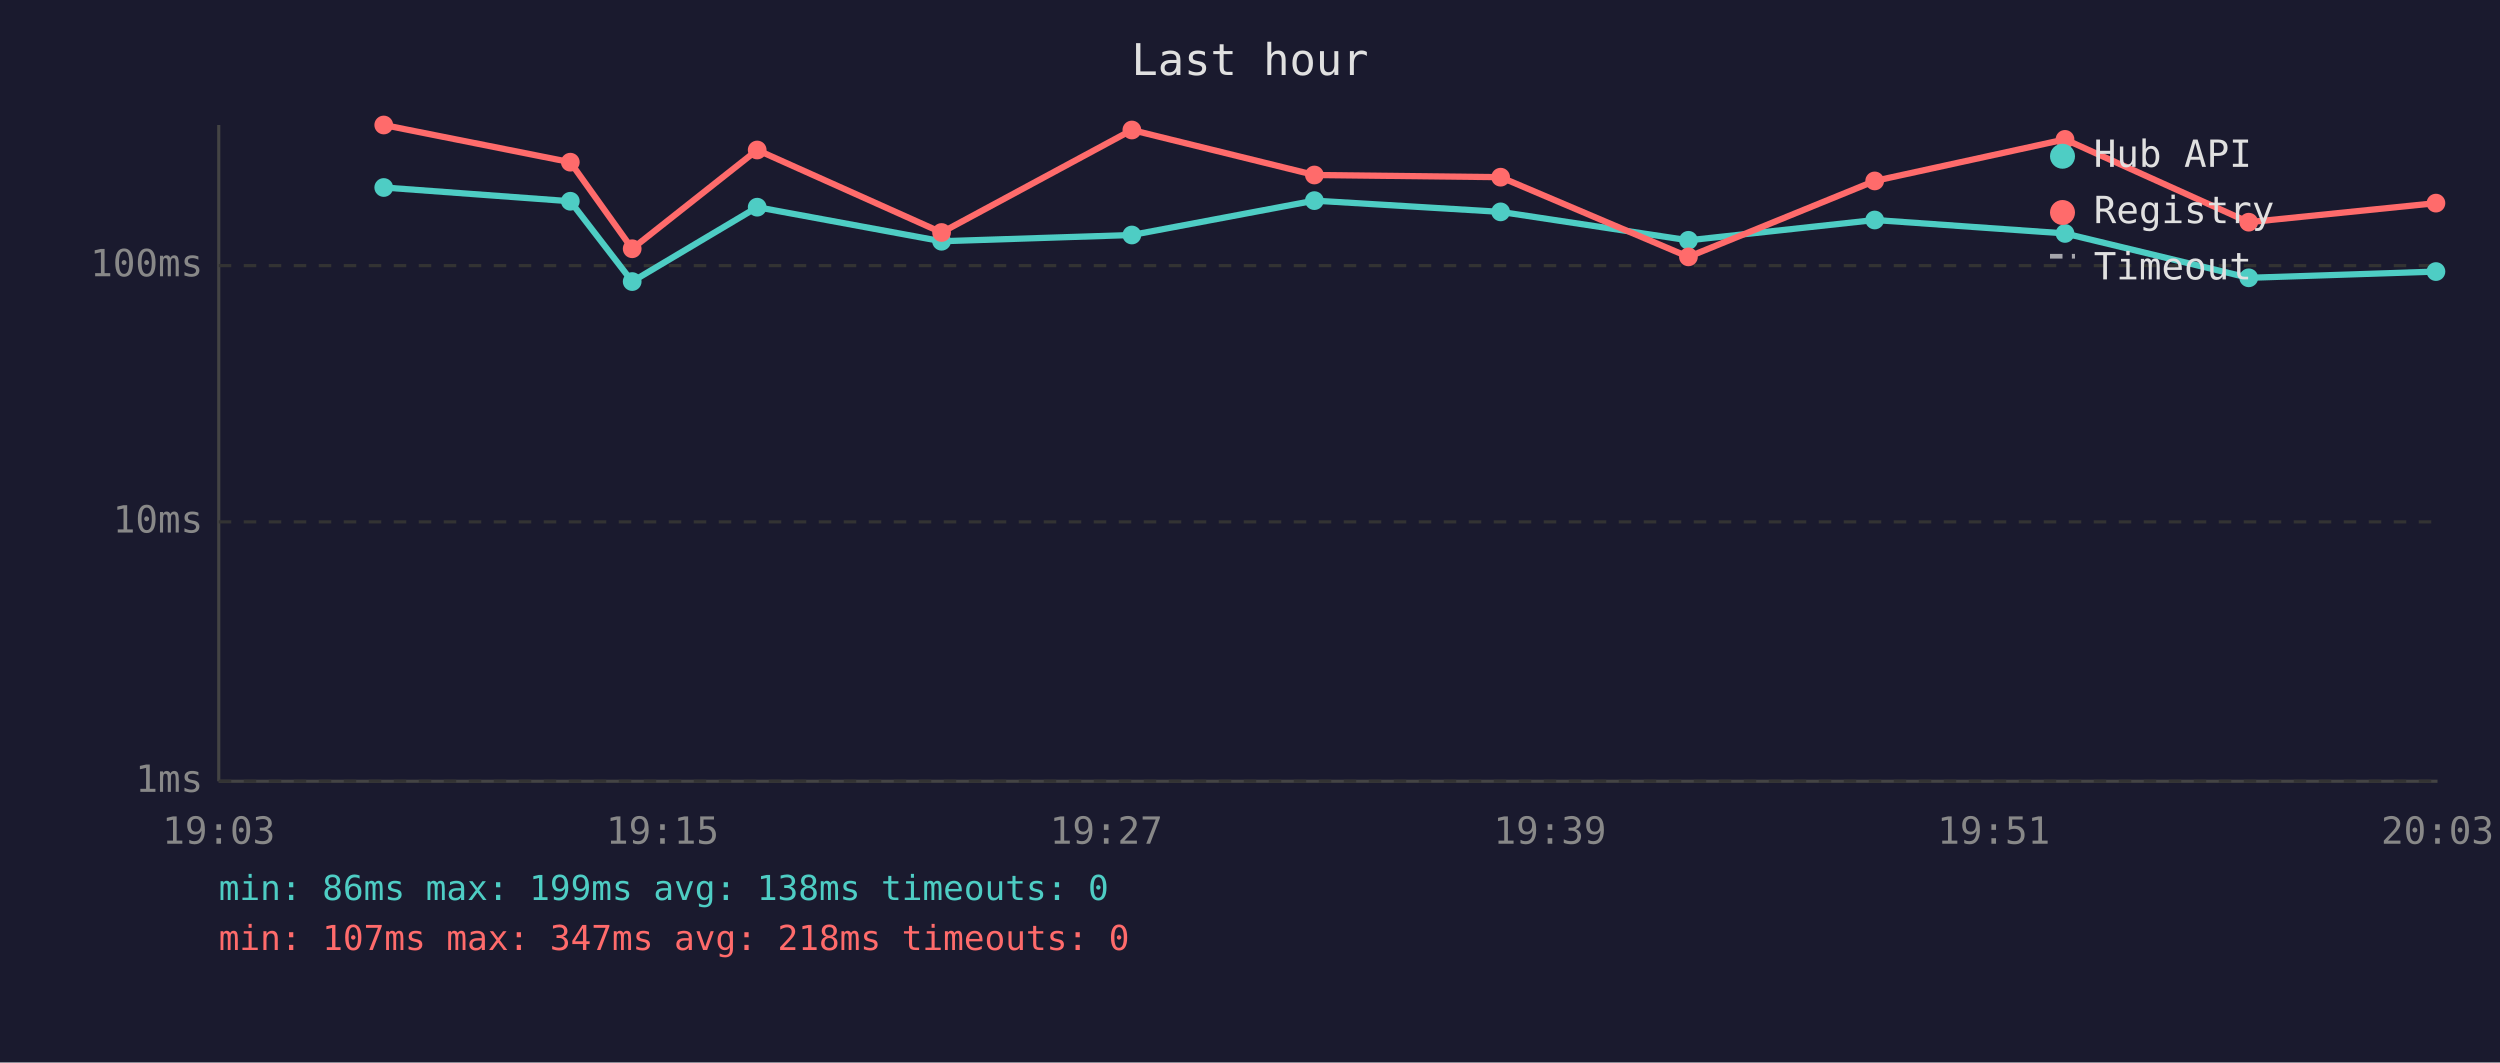
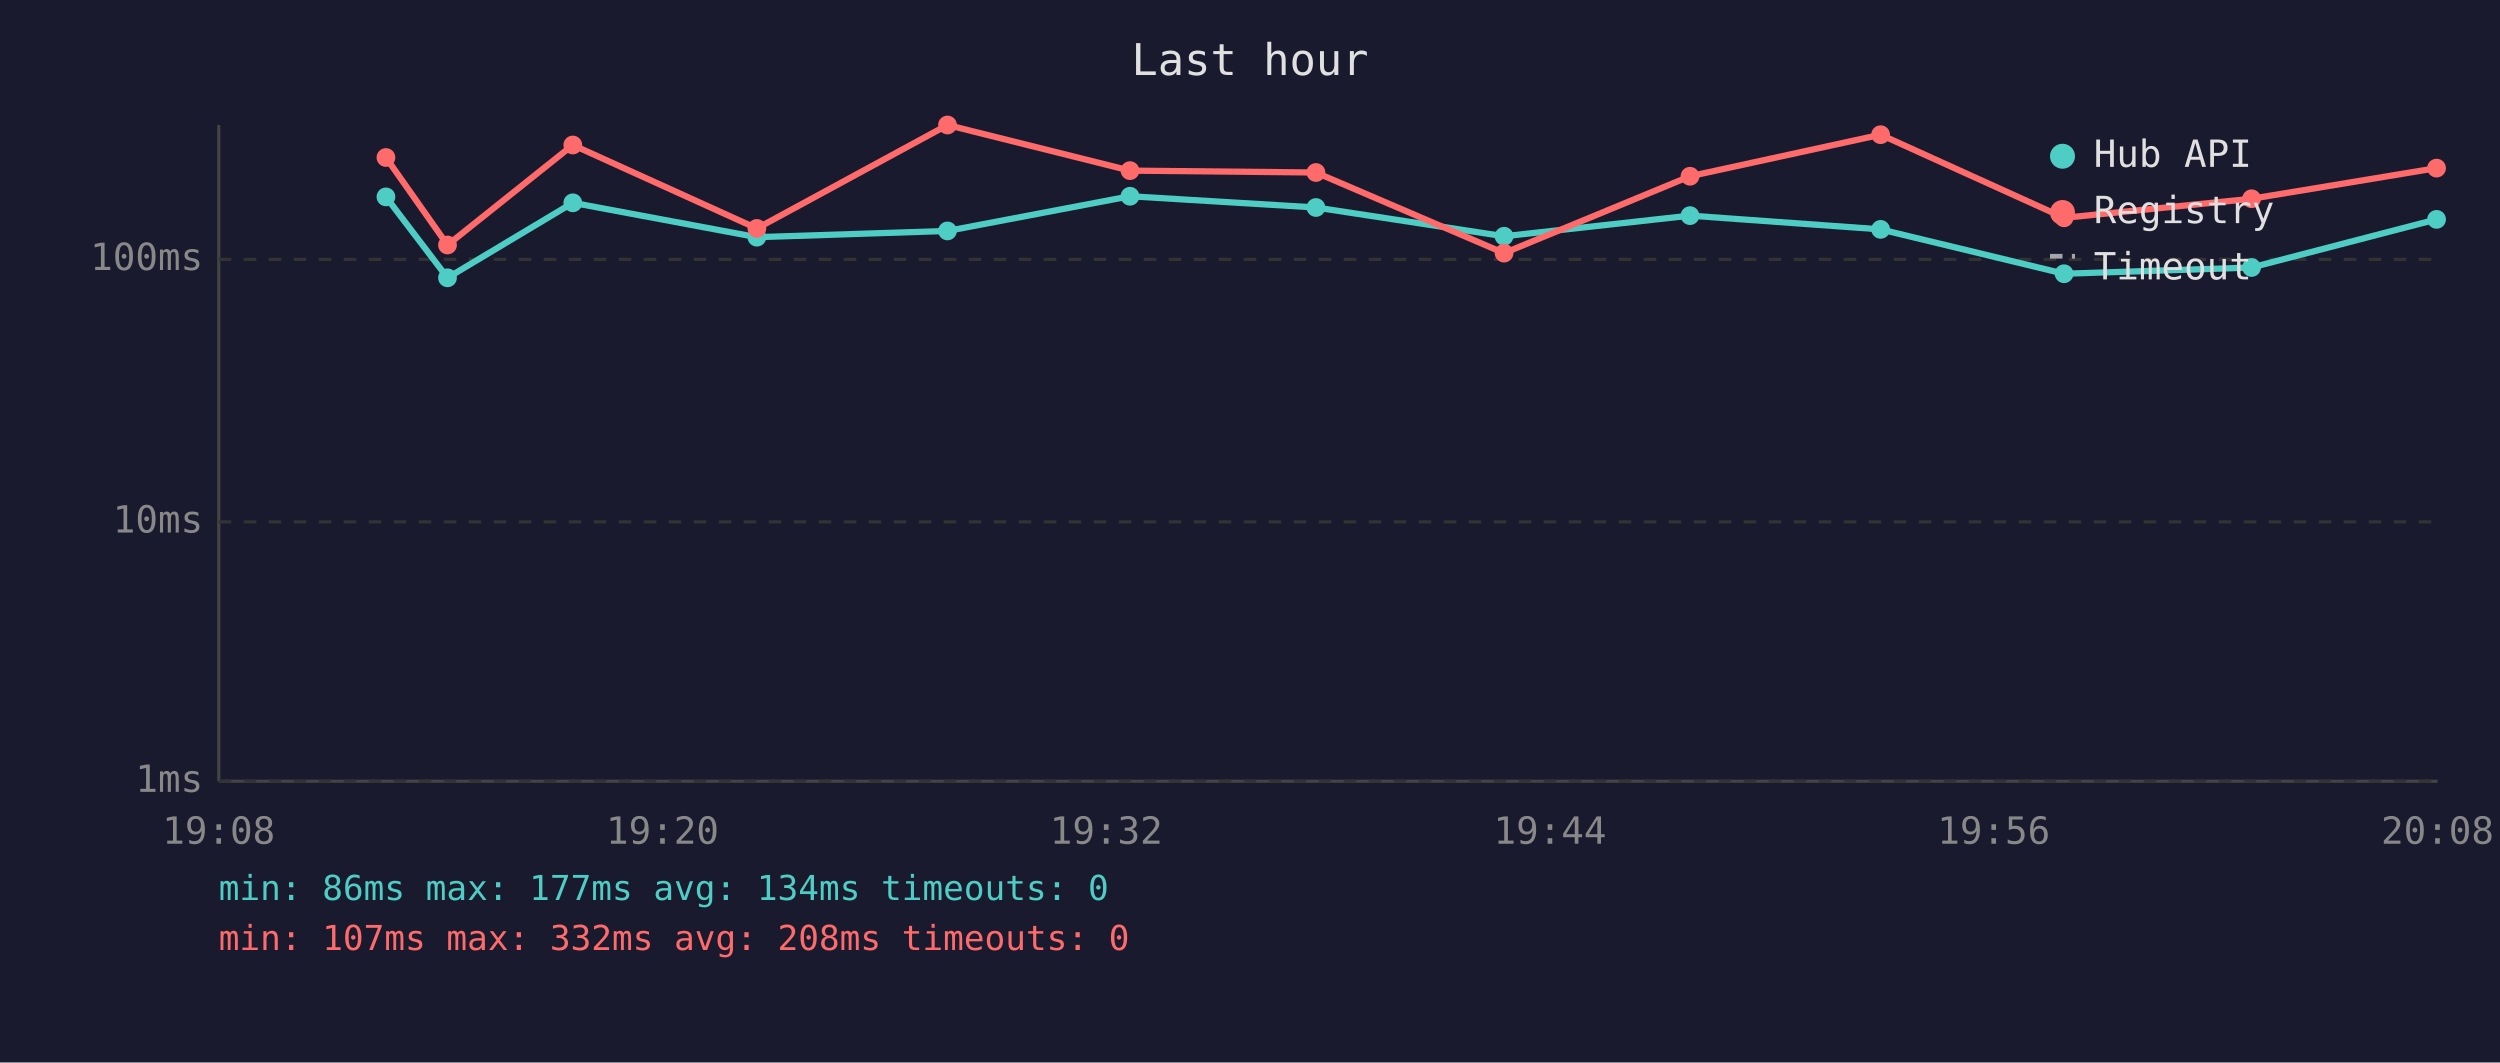
<svg xmlns="http://www.w3.org/2000/svg" viewBox="0 0 800 340" font-family="monospace" font-size="12">
  <rect width="800" height="340" fill="#1a1a2e" />
  <text x="400" y="24" fill="#e0e0e0" font-size="14" text-anchor="middle">Last hour</text>
  <line x1="70" y1="40" x2="70" y2="250" stroke="#444" stroke-width="1" />
  <line x1="70" y1="250" x2="780" y2="250" stroke="#444" stroke-width="1" />
  <line x1="70" y1="250" x2="780" y2="250" stroke="#333" stroke-width="1" stroke-dasharray="4" />
  <text x="65" y="250" fill="#888" text-anchor="end" dominant-baseline="middle">1ms</text>
  <line x1="70" y1="167" x2="780" y2="167" stroke="#333" stroke-width="1" stroke-dasharray="4" />
  <text x="65" y="167" fill="#888" text-anchor="end" dominant-baseline="middle">10ms</text>
-   <line x1="70" y1="85" x2="780" y2="85" stroke="#333" stroke-width="1" stroke-dasharray="4" />
-   <text x="65" y="85" fill="#888" text-anchor="end" dominant-baseline="middle">100ms</text>
-   <text x="70" y="270" fill="#888" text-anchor="middle">19:03</text>
-   <text x="212" y="270" fill="#888" text-anchor="middle">19:15</text>
-   <text x="354" y="270" fill="#888" text-anchor="middle">19:27</text>
-   <text x="496" y="270" fill="#888" text-anchor="middle">19:39</text>
-   <text x="638" y="270" fill="#888" text-anchor="middle">19:51</text>
-   <text x="780" y="270" fill="#888" text-anchor="middle">20:03</text>
-   <polyline points="122.8,60.0 182.5,64.4 202.3,90.1 242.3,66.3 301.3,77.2 362.2,75.2 420.6,64.2 480.2,67.8 540.3,76.9 599.9,70.4 660.8,74.7 719.6,88.9 779.5,86.9" fill="none" stroke="#4ecdc4" stroke-width="2" opacity="1" />
-   <circle cx="122.8" cy="60.0" r="3" fill="#4ecdc4" />
-   <circle cx="182.5" cy="64.4" r="3" fill="#4ecdc4" />
-   <circle cx="202.3" cy="90.1" r="3" fill="#4ecdc4" />
-   <circle cx="242.3" cy="66.3" r="3" fill="#4ecdc4" />
-   <circle cx="301.3" cy="77.2" r="3" fill="#4ecdc4" />
-   <circle cx="362.2" cy="75.2" r="3" fill="#4ecdc4" />
-   <circle cx="420.6" cy="64.2" r="3" fill="#4ecdc4" />
-   <circle cx="480.2" cy="67.8" r="3" fill="#4ecdc4" />
-   <circle cx="540.3" cy="76.9" r="3" fill="#4ecdc4" />
-   <circle cx="599.9" cy="70.4" r="3" fill="#4ecdc4" />
-   <circle cx="660.8" cy="74.7" r="3" fill="#4ecdc4" />
-   <circle cx="719.6" cy="88.9" r="3" fill="#4ecdc4" />
-   <circle cx="779.5" cy="86.9" r="3" fill="#4ecdc4" />
-   <polyline points="122.8,40.0 182.5,51.9 202.3,79.6 242.3,48.0 301.3,74.4 362.2,41.6 420.6,56.0 480.2,56.7 540.3,82.2 599.9,57.9 660.8,44.6 719.6,71.1 779.5,65.0" fill="none" stroke="#ff6b6b" stroke-width="2" opacity="1" />
-   <circle cx="122.8" cy="40.0" r="3" fill="#ff6b6b" />
-   <circle cx="182.5" cy="51.9" r="3" fill="#ff6b6b" />
-   <circle cx="202.3" cy="79.6" r="3" fill="#ff6b6b" />
-   <circle cx="242.3" cy="48.0" r="3" fill="#ff6b6b" />
-   <circle cx="301.3" cy="74.4" r="3" fill="#ff6b6b" />
-   <circle cx="362.2" cy="41.6" r="3" fill="#ff6b6b" />
-   <circle cx="420.6" cy="56.0" r="3" fill="#ff6b6b" />
-   <circle cx="480.2" cy="56.7" r="3" fill="#ff6b6b" />
-   <circle cx="540.3" cy="82.2" r="3" fill="#ff6b6b" />
-   <circle cx="599.9" cy="57.9" r="3" fill="#ff6b6b" />
-   <circle cx="660.8" cy="44.6" r="3" fill="#ff6b6b" />
-   <circle cx="719.6" cy="71.1" r="3" fill="#ff6b6b" />
-   <circle cx="779.5" cy="65.0" r="3" fill="#ff6b6b" />
+   <line x1="70" y1="83" x2="780" y2="83" stroke="#333" stroke-width="1" stroke-dasharray="4" />
+   <text x="65" y="83" fill="#888" text-anchor="end" dominant-baseline="middle">100ms</text>
+   <text x="70" y="270" fill="#888" text-anchor="middle">19:08</text>
+   <text x="212" y="270" fill="#888" text-anchor="middle">19:20</text>
+   <text x="354" y="270" fill="#888" text-anchor="middle">19:32</text>
+   <text x="496" y="270" fill="#888" text-anchor="middle">19:44</text>
+   <text x="638" y="270" fill="#888" text-anchor="middle">19:56</text>
+   <text x="780" y="270" fill="#888" text-anchor="middle">20:08</text>
+   <polyline points="123.5,63.0 143.2,88.9 183.3,64.9 242.2,75.9 303.2,73.9 361.6,62.8 421.1,66.4 481.3,75.6 540.8,69.0 601.8,73.4 660.5,87.6 720.5,85.6 779.7,70.2" fill="none" stroke="#4ecdc4" stroke-width="2" opacity="1" />
+   <circle cx="123.5" cy="63.0" r="3" fill="#4ecdc4" />
+   <circle cx="143.2" cy="88.9" r="3" fill="#4ecdc4" />
+   <circle cx="183.3" cy="64.9" r="3" fill="#4ecdc4" />
+   <circle cx="242.2" cy="75.9" r="3" fill="#4ecdc4" />
+   <circle cx="303.2" cy="73.9" r="3" fill="#4ecdc4" />
+   <circle cx="361.6" cy="62.8" r="3" fill="#4ecdc4" />
+   <circle cx="421.1" cy="66.4" r="3" fill="#4ecdc4" />
+   <circle cx="481.3" cy="75.6" r="3" fill="#4ecdc4" />
+   <circle cx="540.8" cy="69.0" r="3" fill="#4ecdc4" />
+   <circle cx="601.8" cy="73.4" r="3" fill="#4ecdc4" />
+   <circle cx="660.5" cy="87.6" r="3" fill="#4ecdc4" />
+   <circle cx="720.5" cy="85.6" r="3" fill="#4ecdc4" />
+   <circle cx="779.7" cy="70.2" r="3" fill="#4ecdc4" />
+   <polyline points="123.5,50.4 143.2,78.4 183.3,46.4 242.2,73.1 303.2,40.0 361.6,54.6 421.1,55.2 481.3,81.0 540.8,56.4 601.8,43.1 660.5,69.7 720.5,63.6 779.7,53.8" fill="none" stroke="#ff6b6b" stroke-width="2" opacity="1" />
+   <circle cx="123.5" cy="50.4" r="3" fill="#ff6b6b" />
+   <circle cx="143.2" cy="78.4" r="3" fill="#ff6b6b" />
+   <circle cx="183.3" cy="46.4" r="3" fill="#ff6b6b" />
+   <circle cx="242.2" cy="73.1" r="3" fill="#ff6b6b" />
+   <circle cx="303.2" cy="40.0" r="3" fill="#ff6b6b" />
+   <circle cx="361.6" cy="54.6" r="3" fill="#ff6b6b" />
+   <circle cx="421.1" cy="55.2" r="3" fill="#ff6b6b" />
+   <circle cx="481.3" cy="81.0" r="3" fill="#ff6b6b" />
+   <circle cx="540.8" cy="56.4" r="3" fill="#ff6b6b" />
+   <circle cx="601.8" cy="43.1" r="3" fill="#ff6b6b" />
+   <circle cx="660.5" cy="69.7" r="3" fill="#ff6b6b" />
+   <circle cx="720.5" cy="63.6" r="3" fill="#ff6b6b" />
+   <circle cx="779.7" cy="53.8" r="3" fill="#ff6b6b" />
  <circle cx="660" cy="50" r="4" fill="#4ecdc4" />
  <text x="670" y="50" fill="#e0e0e0" dominant-baseline="middle">Hub API</text>
  <circle cx="660" cy="68" r="4" fill="#ff6b6b" />
  <text x="670" y="68" fill="#e0e0e0" dominant-baseline="middle">Registry</text>
  <line x1="656" y1="82" x2="664" y2="82" stroke="#e0e0e0" stroke-width="1.5" stroke-dasharray="4,3" opacity="0.7" />
  <text x="670" y="86" fill="#e0e0e0" dominant-baseline="middle">Timeout</text>
-   <text x="70" y="288" fill="#4ecdc4" font-size="11">min: 86ms  max: 199ms  avg: 138ms  timeouts: 0</text>
-   <text x="70" y="304" fill="#ff6b6b" font-size="11">min: 107ms  max: 347ms  avg: 218ms  timeouts: 0</text>
+   <text x="70" y="288" fill="#4ecdc4" font-size="11">min: 86ms  max: 177ms  avg: 134ms  timeouts: 0</text>
+   <text x="70" y="304" fill="#ff6b6b" font-size="11">min: 107ms  max: 332ms  avg: 208ms  timeouts: 0</text>
</svg>
